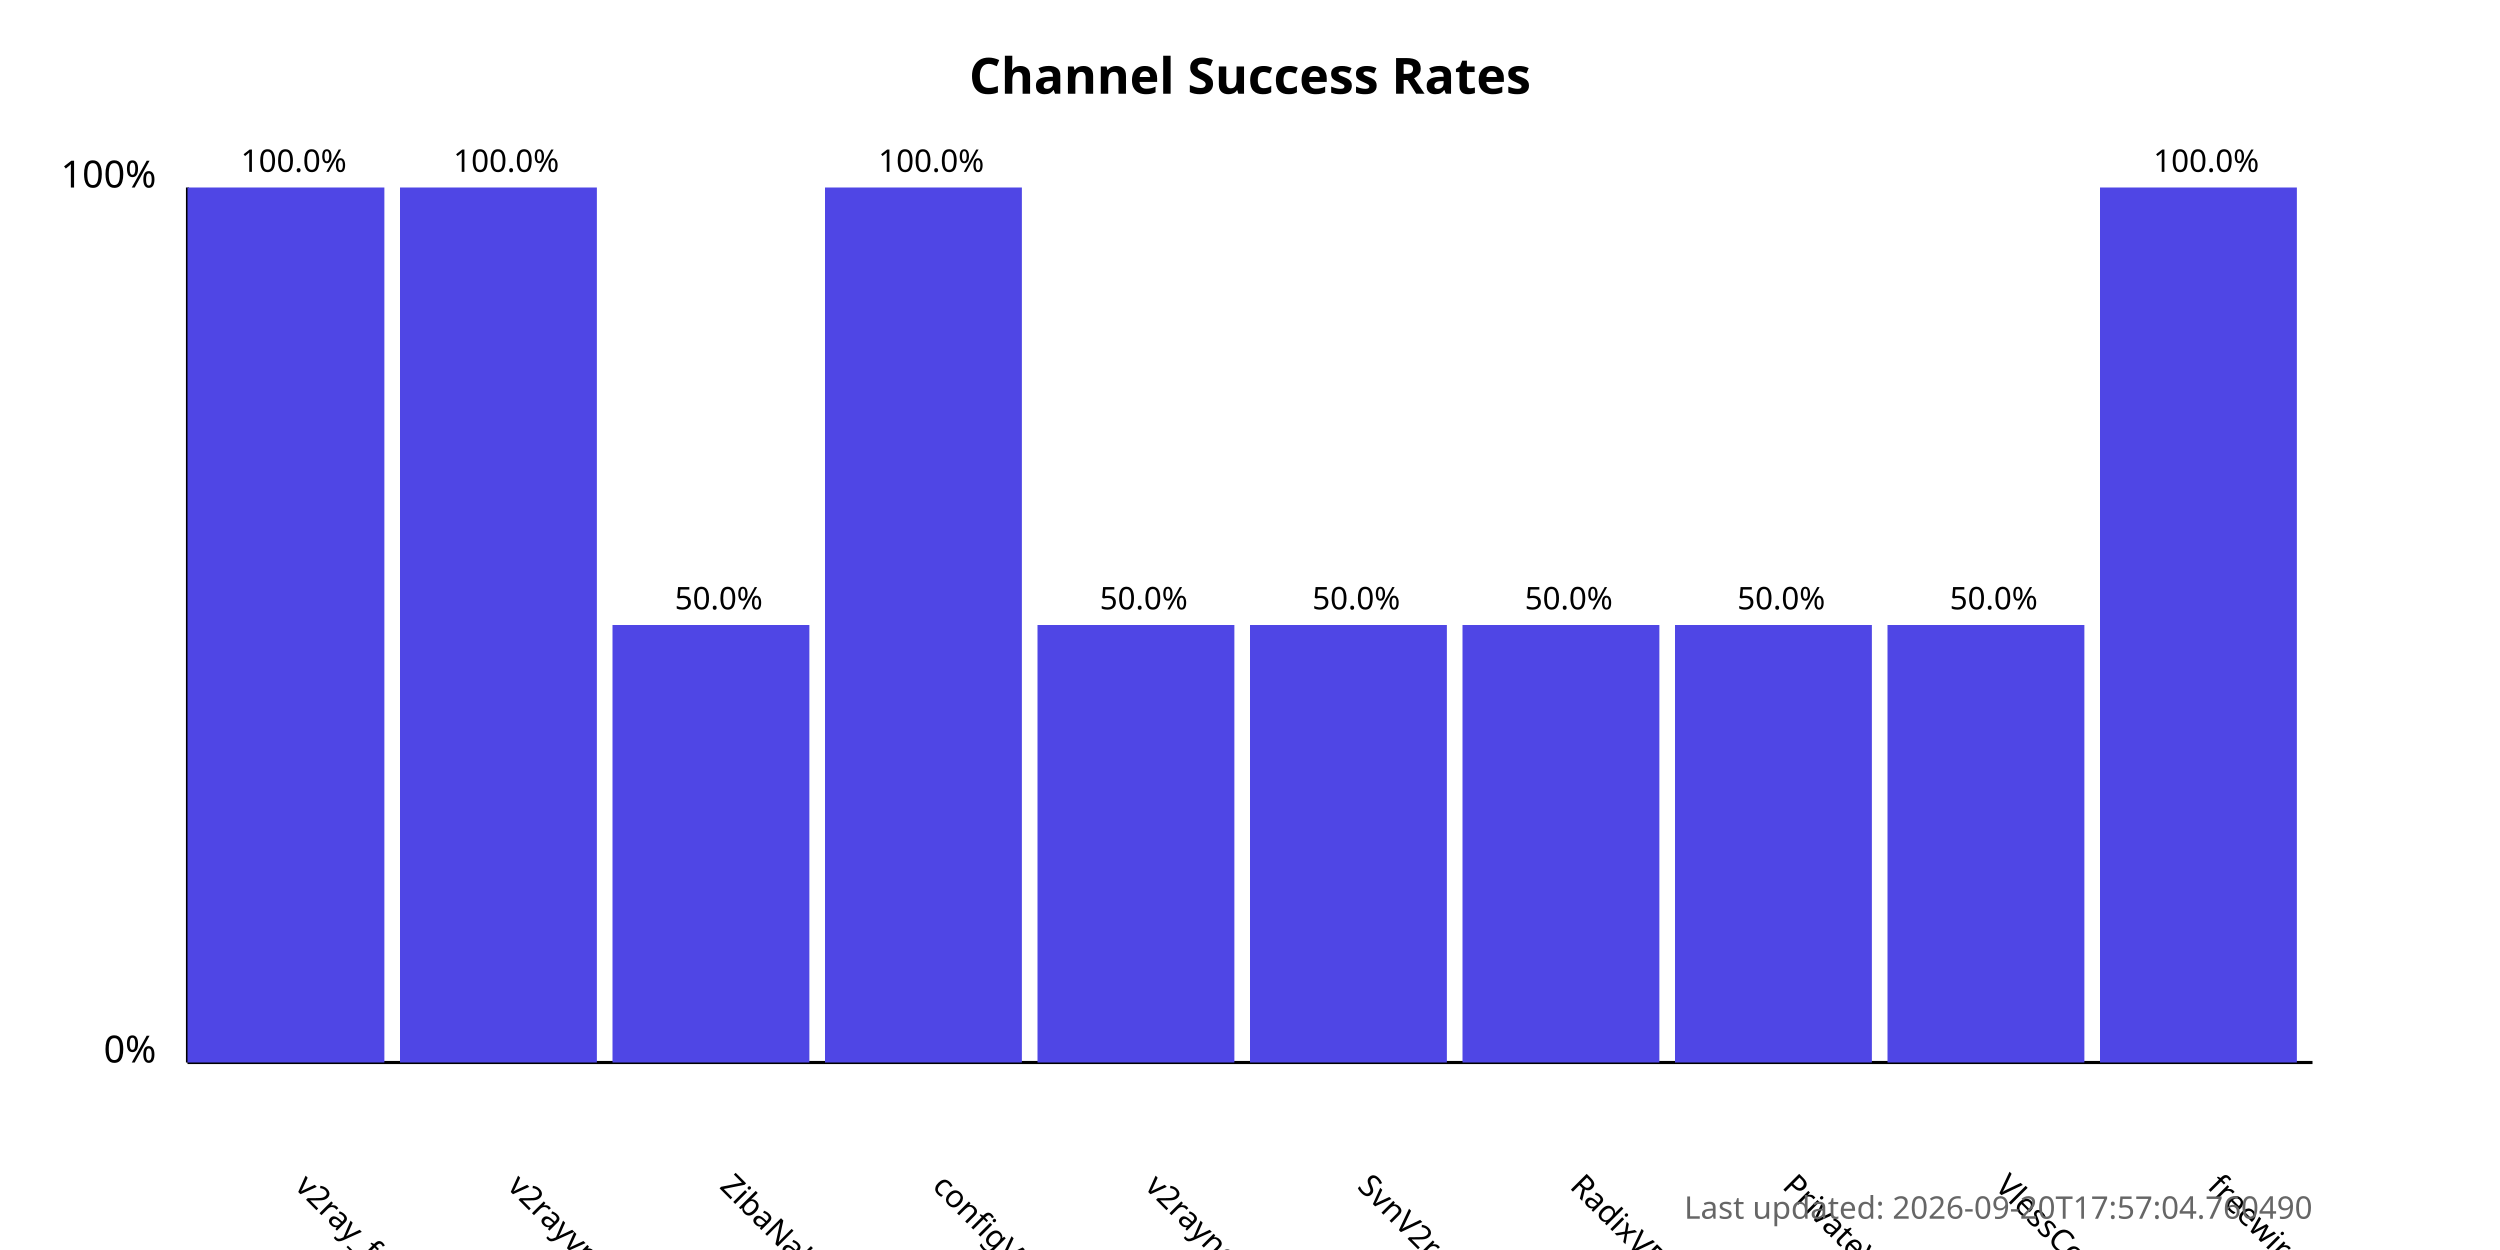
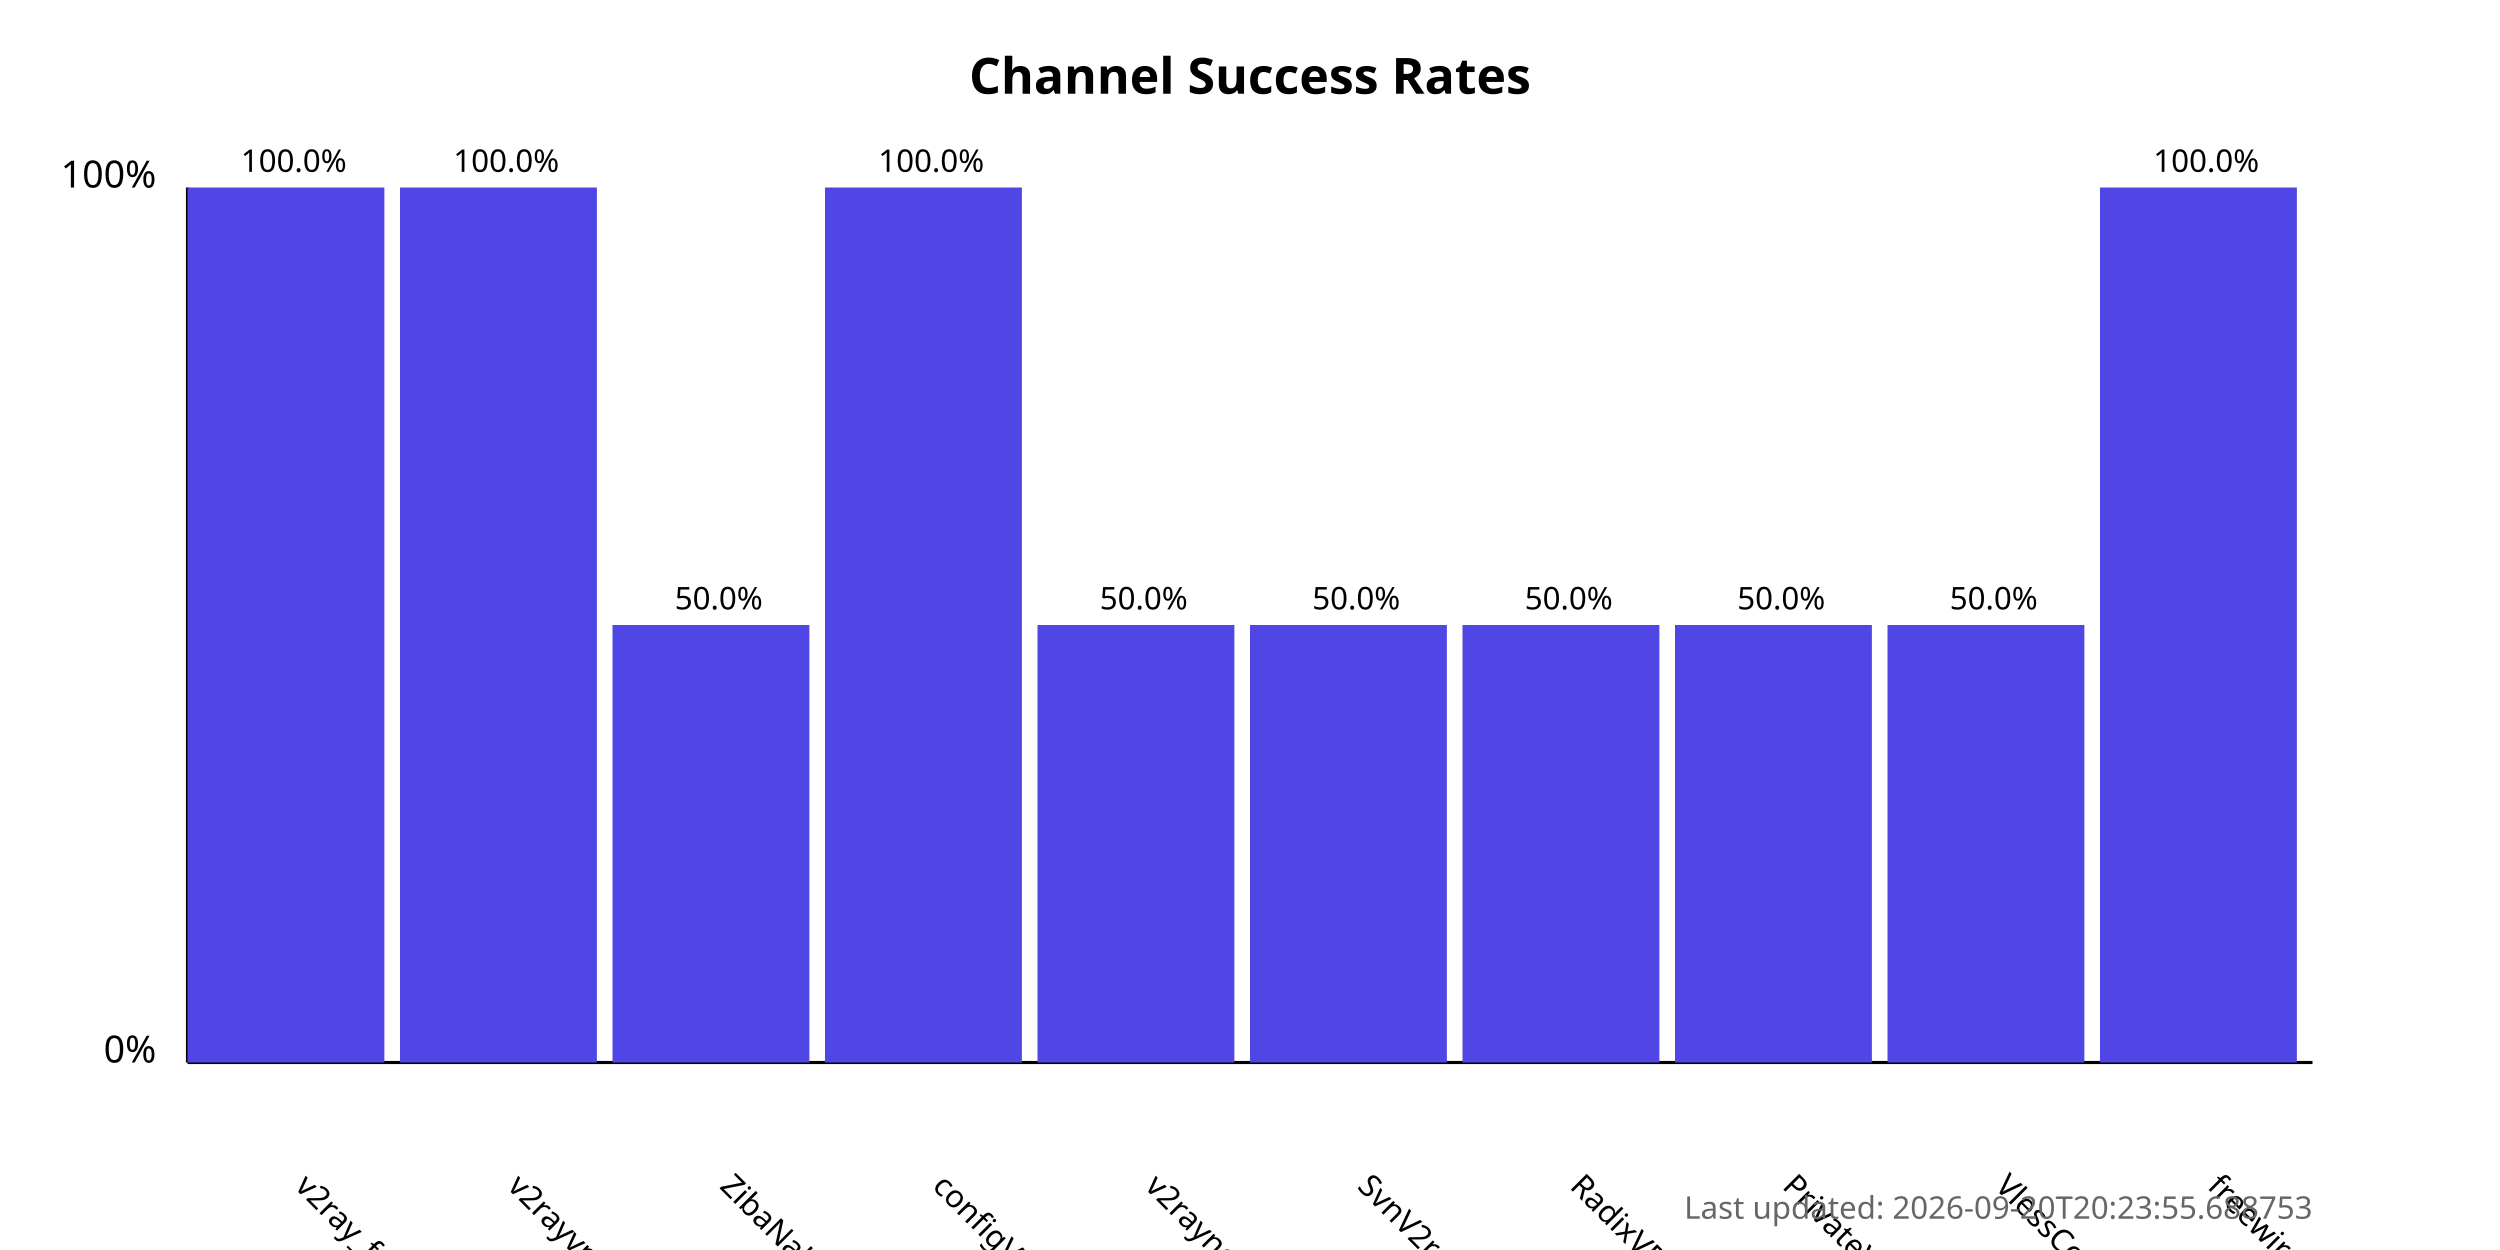
<svg xmlns="http://www.w3.org/2000/svg" width="800" height="400">
  <style>
            .chart-title { font: bold 16px sans-serif; }
            .axis-label { font: 12px sans-serif; }
            .tick-label { font: 10px sans-serif; }
            .bar { fill: #4f46e5; }
            .bar:hover { fill: #6366f1; }
            .timestamp { font: 10px sans-serif; fill: #666; }
        </style>
  <text x="400.0" y="30" text-anchor="middle" class="chart-title">
            Channel Success Rates
        </text>
  <line x1="60" y1="340" x2="60" y2="60" stroke="black" stroke-width="1" />
  <line x1="60" y1="340" x2="740" y2="340" stroke="black" stroke-width="1" />
  <text x="50" y="340" text-anchor="end" class="axis-label">0%</text>
  <text x="50" y="60" text-anchor="end" class="axis-label">100%</text>
  <g>
    <rect x="60" y="60.0" width="63.0" height="280.0" class="bar" />
    <text x="94.0" y="380" transform="rotate(45, 94.0, 380)" text-anchor="start" class="tick-label">
                v2ray_free_conf
            </text>
    <text x="94.0" y="55.0" text-anchor="middle" class="tick-label">
                100.0%
            </text>
  </g>
  <g>
    <rect x="128.0" y="60.0" width="63.0" height="280.0" class="bar" />
    <text x="162.0" y="380" transform="rotate(45, 162.0, 380)" text-anchor="start" class="tick-label">
                v2rayvpno
            </text>
    <text x="162.0" y="55.0" text-anchor="middle" class="tick-label">
                100.0%
            </text>
  </g>
  <g>
    <rect x="196.0" y="200.0" width="63.0" height="140.0" class="bar" />
    <text x="230.0" y="380" transform="rotate(45, 230.0, 380)" text-anchor="start" class="tick-label">
                ZibaNabz
            </text>
    <text x="230.0" y="195.0" text-anchor="middle" class="tick-label">
                50.0%
            </text>
  </g>
  <g>
    <rect x="264.0" y="60.0" width="63.0" height="280.0" class="bar" />
    <text x="298.0" y="380" transform="rotate(45, 298.0, 380)" text-anchor="start" class="tick-label">
                configV2rayForFree
            </text>
    <text x="298.0" y="55.0" text-anchor="middle" class="tick-label">
                100.0%
            </text>
  </g>
  <g>
    <rect x="332.0" y="200.0" width="63.0" height="140.0" class="bar" />
    <text x="366.0" y="380" transform="rotate(45, 366.0, 380)" text-anchor="start" class="tick-label">
                v2rayngvpn
            </text>
    <text x="366.0" y="195.0" text-anchor="middle" class="tick-label">
                50.0%
            </text>
  </g>
  <g>
    <rect x="400.0" y="200.0" width="63.0" height="140.0" class="bar" />
    <text x="434.0" y="380" transform="rotate(45, 434.0, 380)" text-anchor="start" class="tick-label">
                SvnV2ray
            </text>
    <text x="434.0" y="195.0" text-anchor="middle" class="tick-label">
                50.0%
            </text>
  </g>
  <g>
    <rect x="468.0" y="200.0" width="63.0" height="140.0" class="bar" />
    <text x="502.0" y="380" transform="rotate(45, 502.0, 380)" text-anchor="start" class="tick-label">
                RadixVPN
            </text>
    <text x="502.0" y="195.0" text-anchor="middle" class="tick-label">
                50.0%
            </text>
  </g>
  <g>
    <rect x="536.0" y="200.0" width="63.0" height="140.0" class="bar" />
    <text x="570.0" y="380" transform="rotate(45, 570.0, 380)" text-anchor="start" class="tick-label">
                PrivateVPNs
            </text>
    <text x="570.0" y="195.0" text-anchor="middle" class="tick-label">
                50.0%
            </text>
  </g>
  <g>
    <rect x="604.0" y="200.0" width="63.0" height="140.0" class="bar" />
    <text x="638.0" y="380" transform="rotate(45, 638.0, 380)" text-anchor="start" class="tick-label">
                VlessConfig
            </text>
    <text x="638.0" y="195.0" text-anchor="middle" class="tick-label">
                50.0%
            </text>
  </g>
  <g>
    <rect x="672.0" y="60.0" width="63.0" height="280.0" class="bar" />
    <text x="706.0" y="380" transform="rotate(45, 706.0, 380)" text-anchor="start" class="tick-label">
                freewireguard
            </text>
    <text x="706.0" y="55.0" text-anchor="middle" class="tick-label">
                100.0%
            </text>
  </g>
  <text x="740" y="390" text-anchor="end" class="timestamp">
-             Last updated: 2026-09-20T17:57:04.760490
+             Last updated: 2026-09-20T20:23:55.688753
        </text>
</svg>
